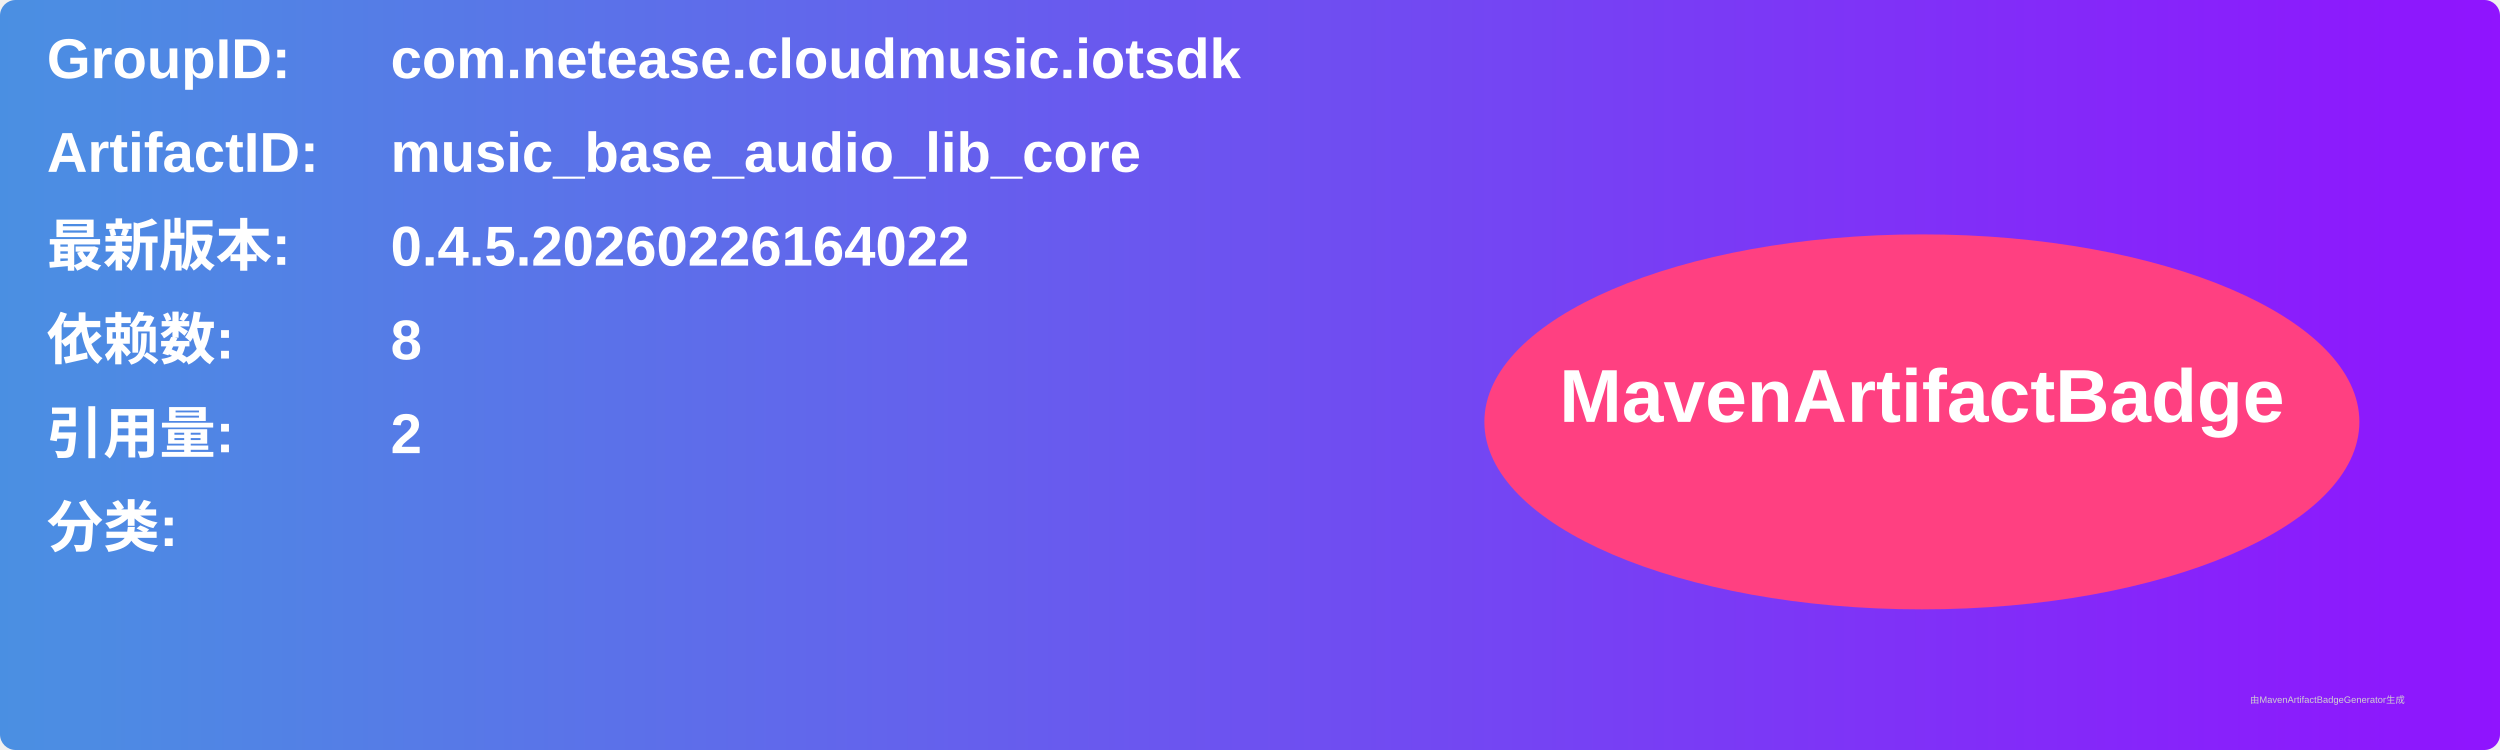
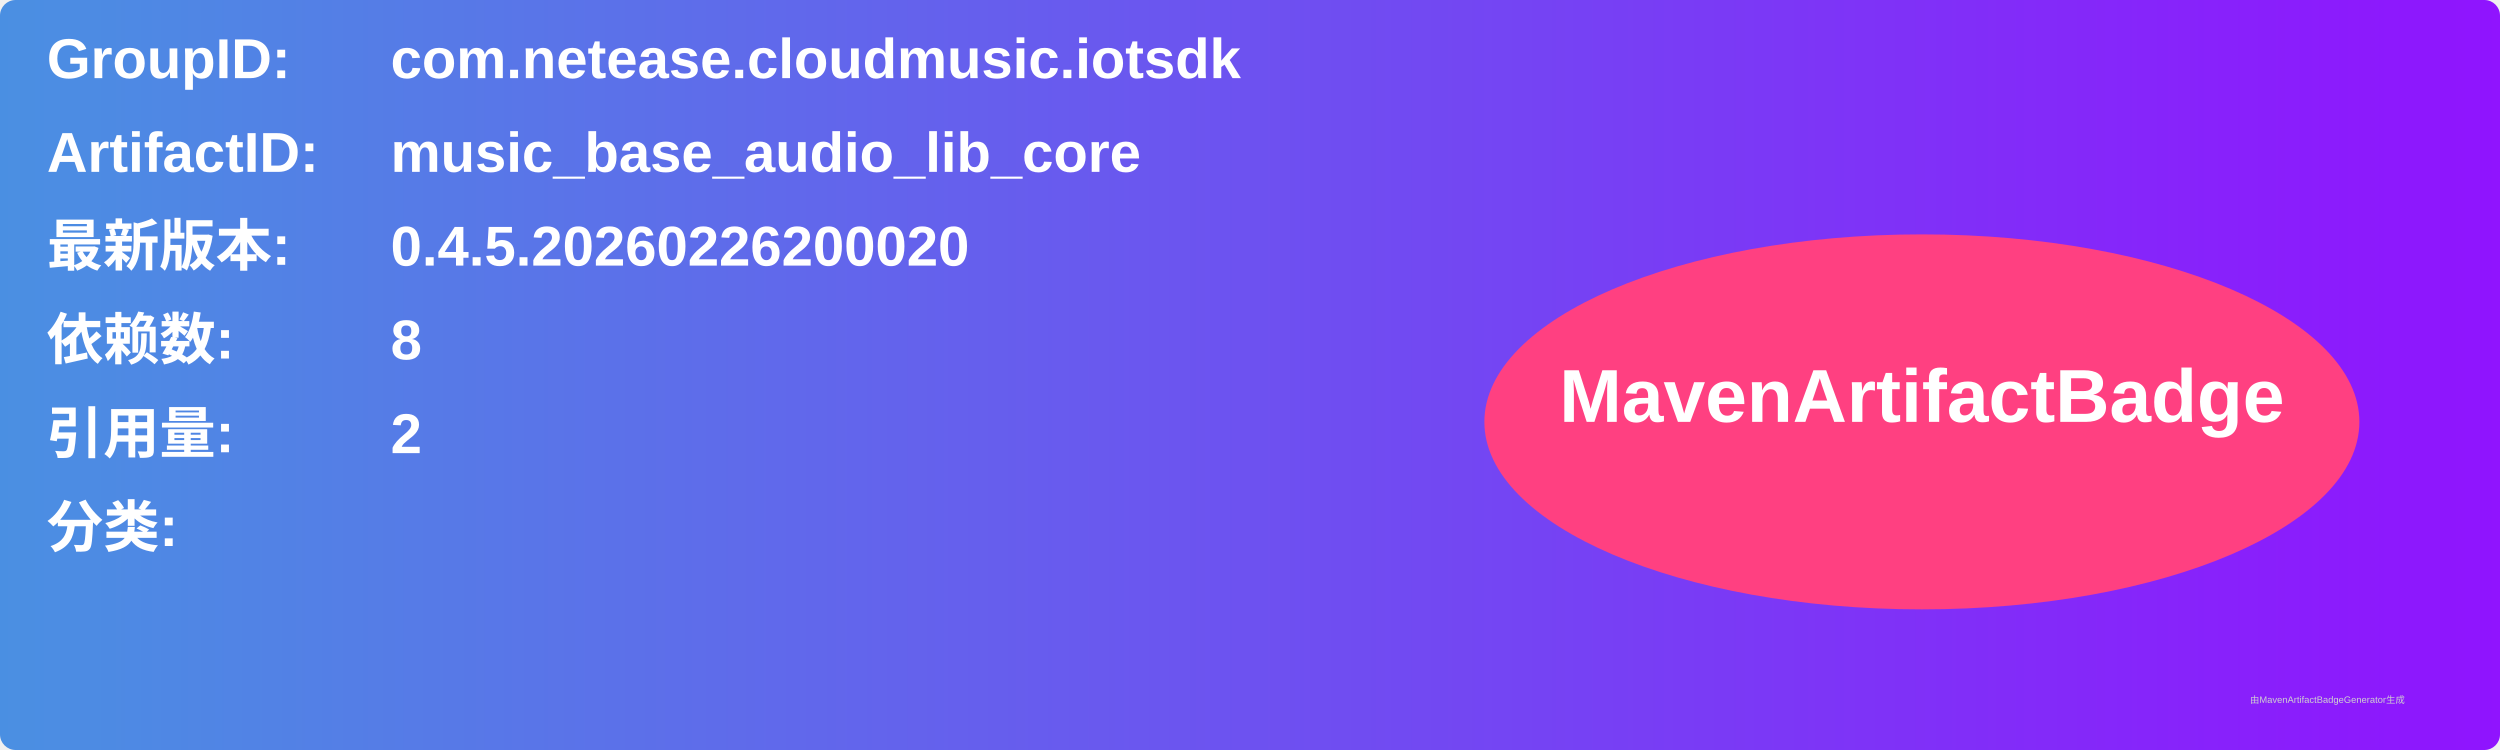
<svg xmlns="http://www.w3.org/2000/svg" width="800" height="240" viewBox="0 0 800 240">
  <linearGradient id="grad" x1="0%" y1="0%" x2="100%" y2="0%">
    <stop offset="0%" stop-color="#4a90e2" />
    <stop offset="100%" stop-color="#9013fe" />
  </linearGradient>
  <rect width="100%" height="100%" rx="5" ry="5" fill="url(#grad)" />
  <g transform="translate(15, 15)">
    <text x="0" y="10" font-family="Arial" font-size="18" fill="white" font-weight="bold" width="260">GroupID:</text>
    <text x="110" y="10" font-family="Arial" font-size="18" fill="white" font-weight="bold" width="460">com.netease.cloudmusic.iotsdk</text>
    <text x="0" y="40" font-family="Arial" font-size="18" fill="white" font-weight="bold" width="260">ArtifactID:</text>
    <text x="110" y="40" font-family="Arial" font-size="18" fill="white" font-weight="bold" width="460">music_base_audio_lib_core</text>
    <text x="0" y="70" font-family="Arial" font-size="18" fill="white" font-weight="bold">最新版本:</text>
    <text x="110" y="70" font-family="Arial" font-size="18" fill="white" font-weight="bold">
-       <tspan font-weight="bold">0.4.5.20260226164022</tspan>
+       <tspan font-weight="bold">0.4.5.20260226200020</tspan>
    </text>
    <text x="0" y="100" font-family="Arial" font-size="18" fill="white" font-weight="bold">依赖数: </text>
    <text x="110" y="100" font-family="Arial" font-size="18" fill="white">
      <tspan font-weight="bold">8</tspan>
    </text>
    <text x="0" y="130" font-family="Arial" font-size="18" fill="white" font-weight="bold">引用量: </text>
    <text x="110" y="130" font-family="Arial" font-size="18" fill="white">
      <tspan font-weight="bold">2</tspan>
    </text>
    <text x="0" y="160" font-family="Arial" font-size="18" fill="white" font-weight="bold">分类:</text>
    <text x="10" y="190" font-family="Arial" font-size="10" fill="white">
      <tspan font-weight="bold" />
    </text>
    <ellipse cx="600" cy="120" rx="140" ry="60" fill="#ff4081" />
    <text x="600" y="120" text-anchor="middle" font-family="Arial" font-size="24" fill="white" font-weight="bold">MavenArtifactBadge</text>
  </g>
  <text x="720" y="225" font-family="Arial" font-size="3" fill="#d0d0d0">由MavenArtifactBadgeGenerator生成</text>
</svg>
